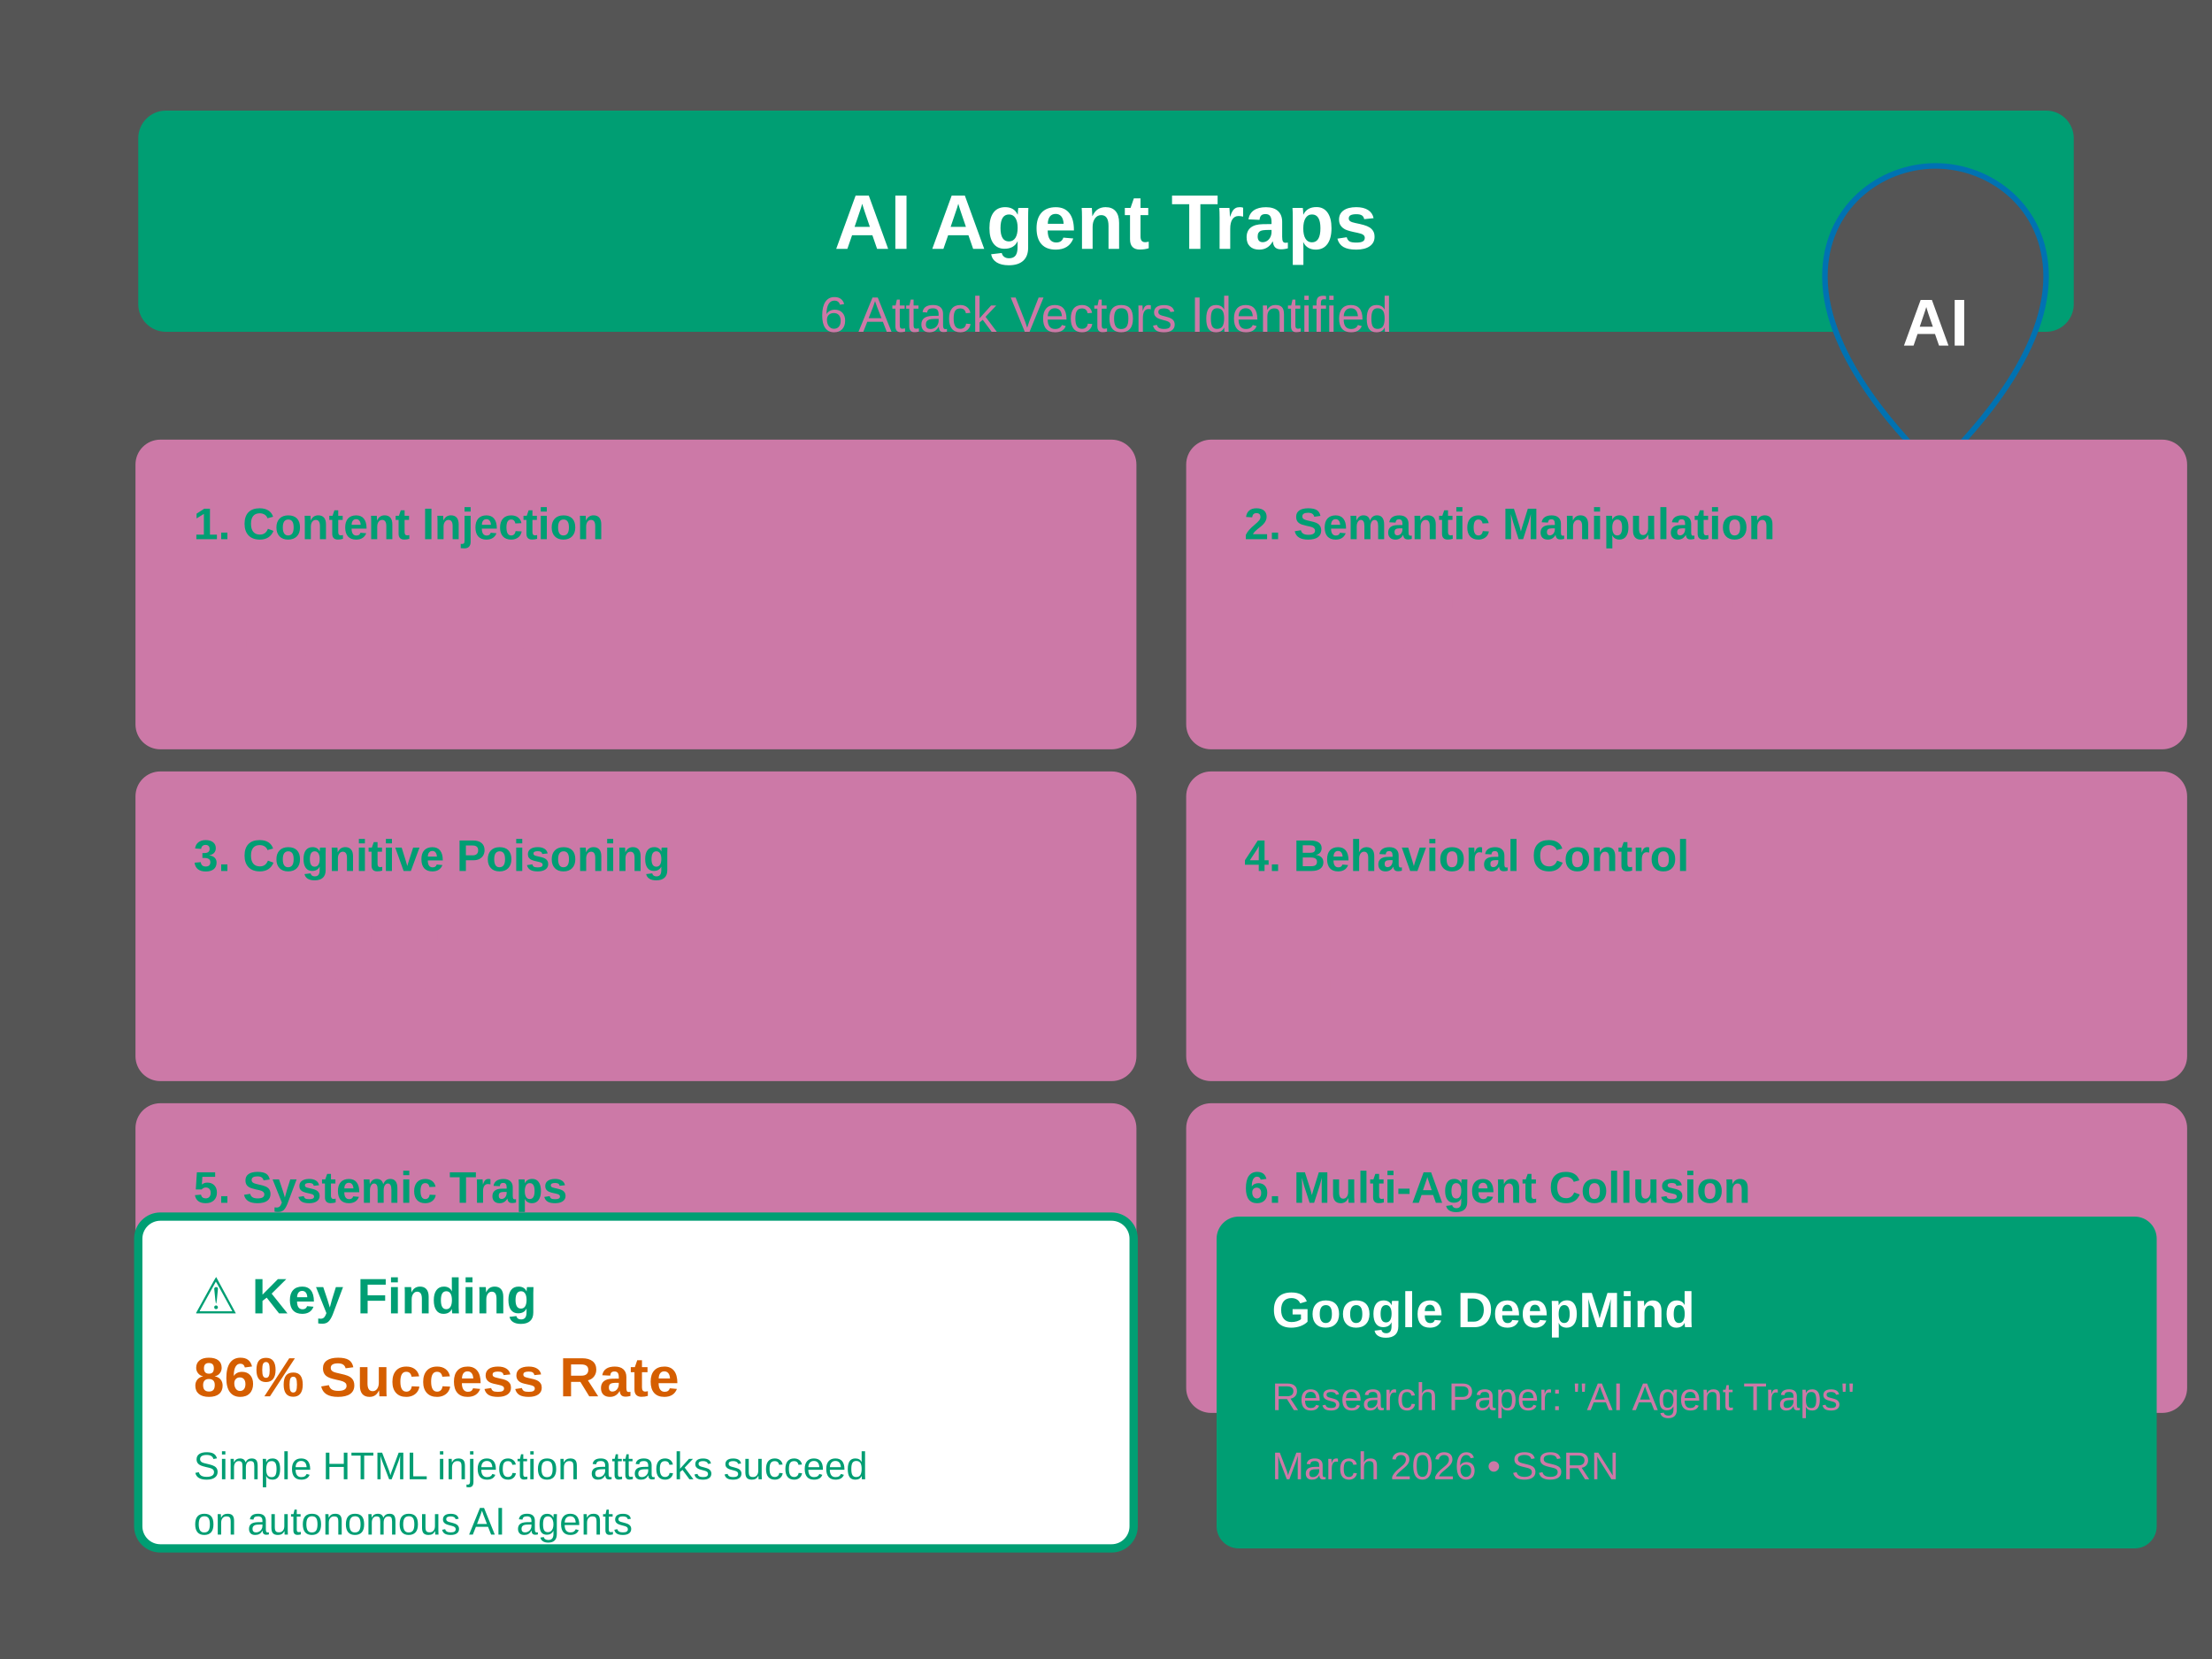
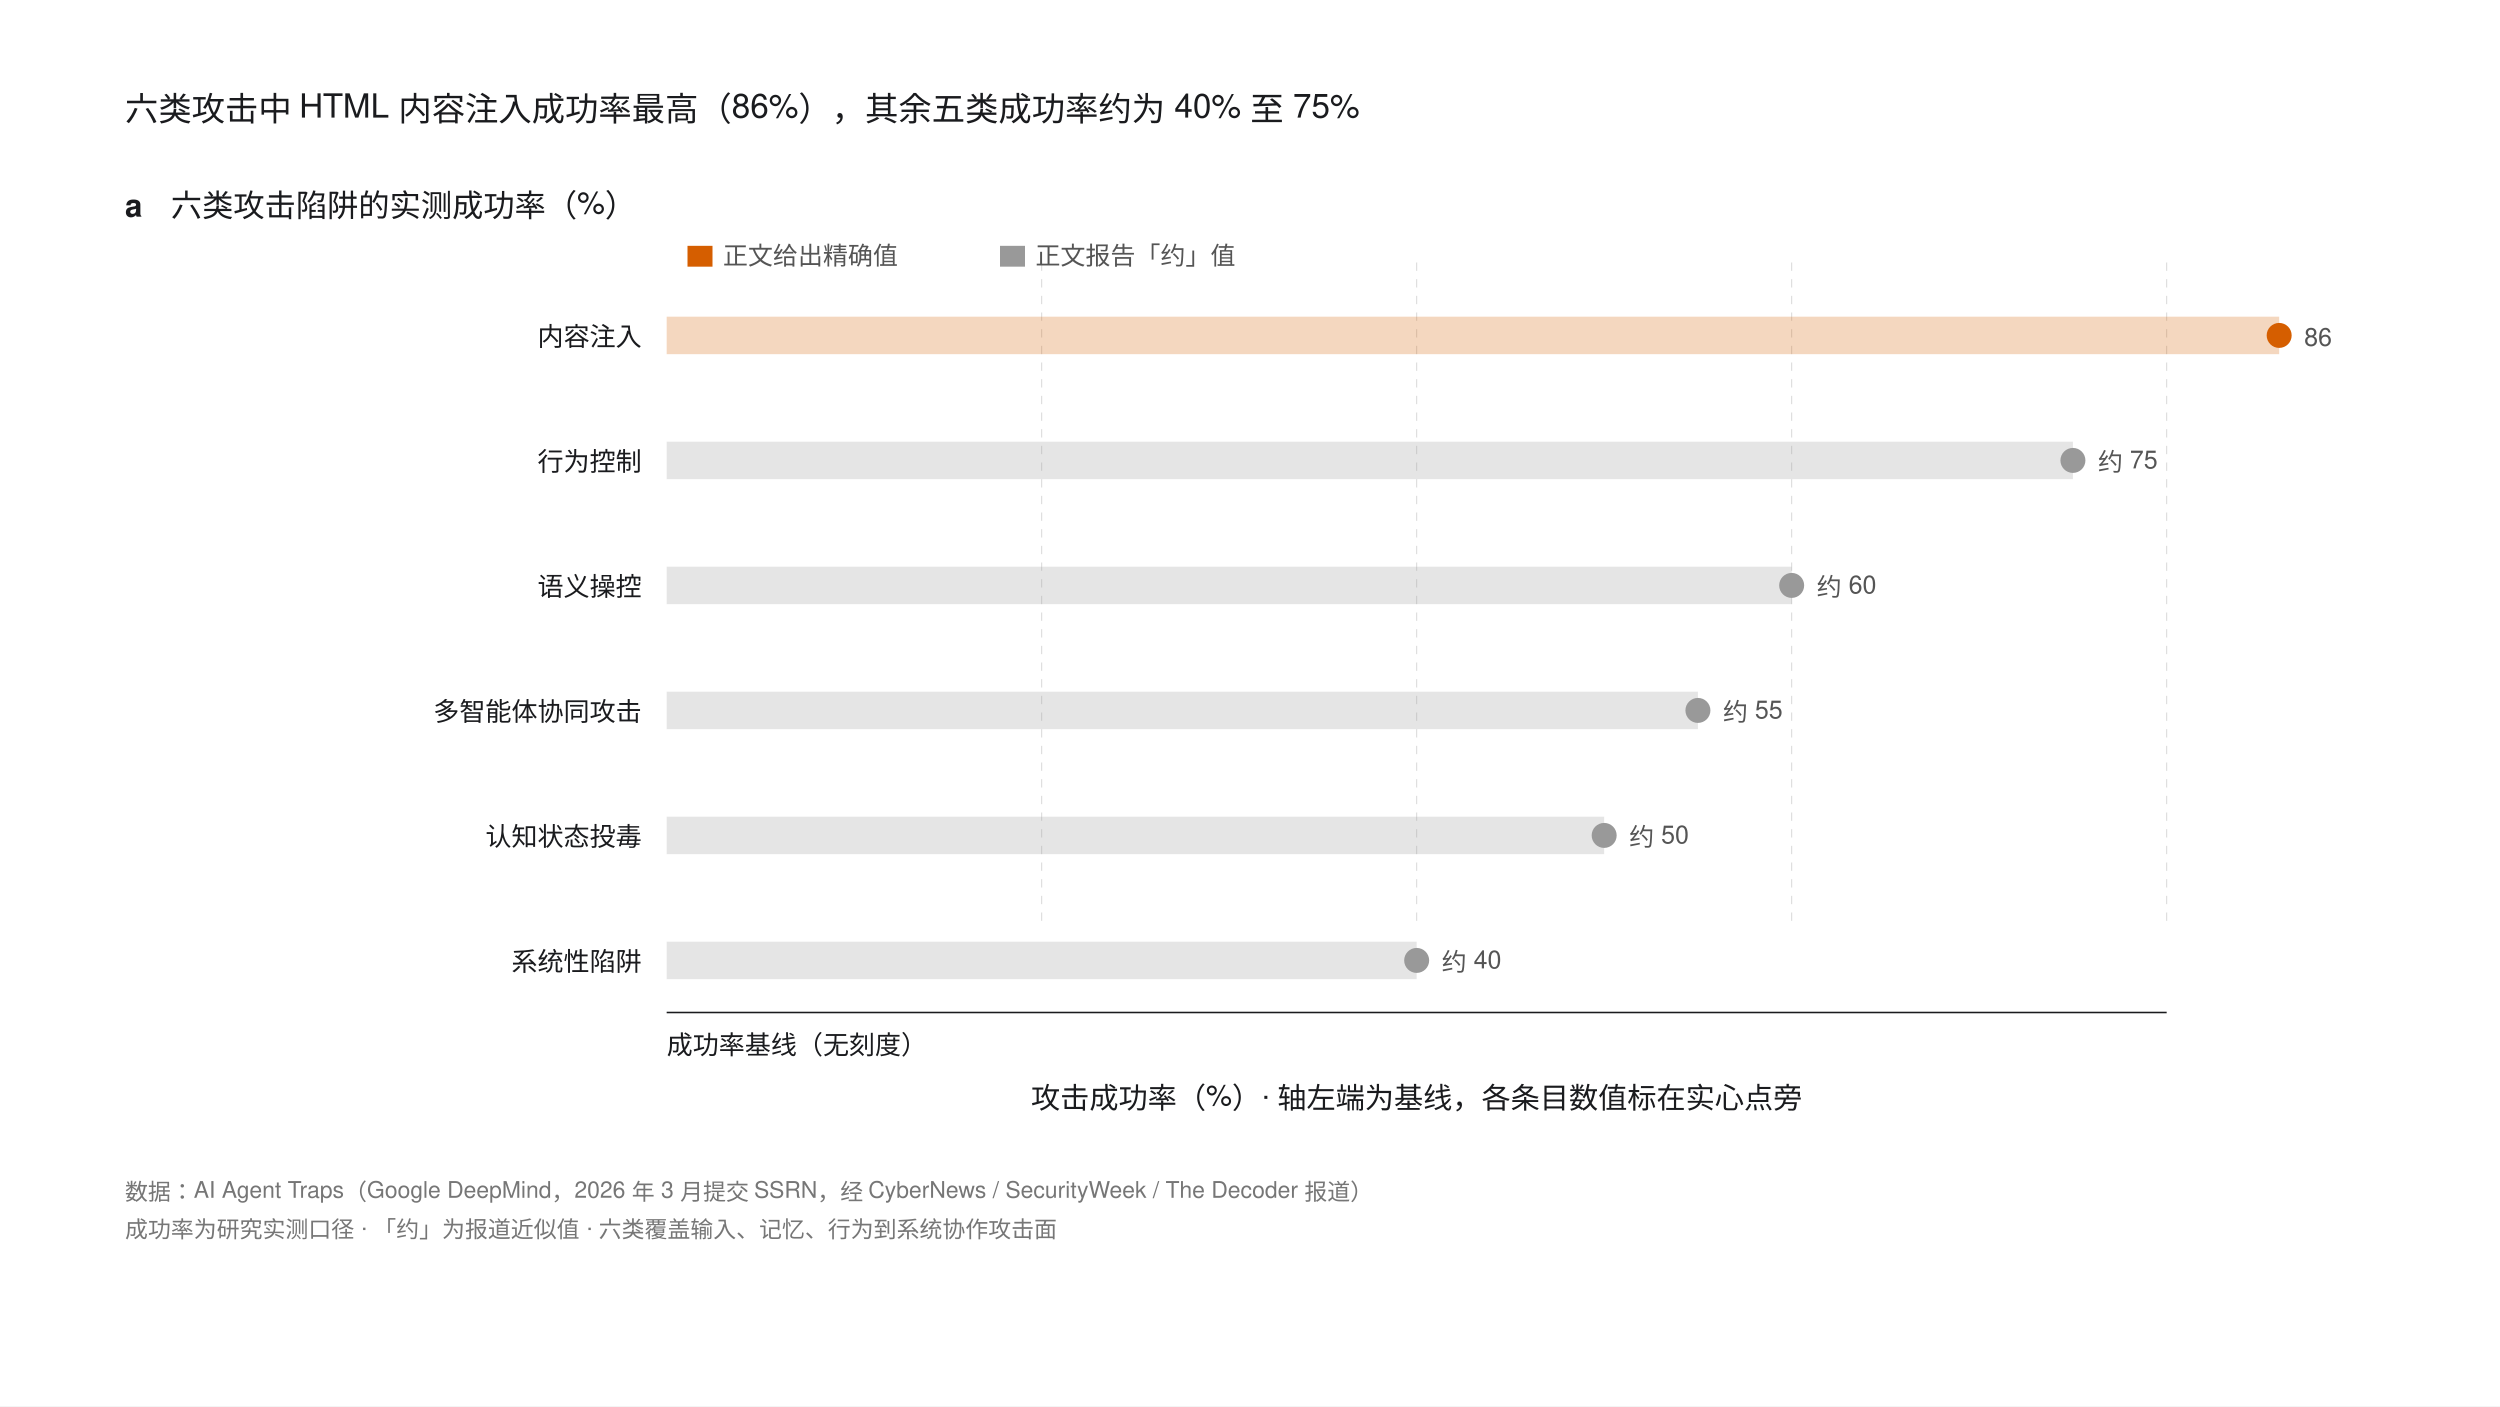
- <svg xmlns="http://www.w3.org/2000/svg" viewBox="0 0 800 600" width="800" height="600">
-   <rect width="800" height="600" fill="#555555" />
-   <rect x="50" y="40" width="700" height="80" fill="#009E73" rx="10" />
-   <text x="400" y="90" font-family="Arial, sans-serif" font-size="28" font-weight="bold" fill="white" text-anchor="middle">AI Agent Traps</text>
-   <text x="400" y="120" font-family="Arial, sans-serif" font-size="18" fill="#CC79A7" text-anchor="middle">6 Attack Vectors Identified</text>
-   <g transform="translate(650, 60)">
-     <path d="M50 0 C30 0 10 15 10 40 C10 70 40 100 50 110 C60 100 90 70 90 40 C90 15 70 0 50 0z" fill="#555555" stroke="#0072B2" stroke-width="2" />
-     <text x="50" y="65" font-family="Arial, sans-serif" font-size="24" font-weight="bold" fill="white" text-anchor="middle">AI</text>
+ <svg xmlns="http://www.w3.org/2000/svg" width="1200" height="675" viewBox="0 0 1200 675" font-family="'Helvetica Neue',Helvetica,Arial,'PingFang SC',sans-serif">
+   <rect width="1200" height="675" fill="#FFFFFF" />
+   <text x="60" y="58" font-size="16" fill="#1A1B1E">六类攻击中 HTML 内容注入成功率最高（86%），其余五类成功率约为 40% 至 75%</text>
+   <text x="60" y="104" font-size="15" font-weight="bold" fill="#1A1B1E">a</text>
+   <text x="82" y="104" font-size="15" fill="#1A1B1E">六类攻击陷阱的实测成功率（%）</text>
+   <g stroke="#D9D9D9" stroke-width="0.5" stroke-dasharray="4 4">
+     <line x1="500" y1="126" x2="500" y2="446" />
+     <line x1="680" y1="126" x2="680" y2="446" />
+     <line x1="860" y1="126" x2="860" y2="446" />
+     <line x1="1040" y1="126" x2="1040" y2="446" />
  </g>
-   <g transform="translate(50, 160)">
-     <rect x="0" y="0" width="360" height="110" fill="#CC79A7" stroke="#CC79A7" stroke-width="2" rx="8" />
-     <text x="20" y="35" font-family="Arial, sans-serif" font-size="16" font-weight="bold" fill="#009E73">1. Content Injection</text>
-     <text x="20" y="60" font-family="Arial, sans-serif" font-size="12" fill="#CC79A7">Hidden HTML instructions</text>
-     <text x="20" y="80" font-family="Arial, sans-serif" font-size="12" fill="#CC79A7">visible to AI but not humans</text>
-     <rect x="380" y="0" width="360" height="110" fill="#CC79A7" stroke="#CC79A7" stroke-width="2" rx="8" />
-     <text x="400" y="35" font-family="Arial, sans-serif" font-size="16" font-weight="bold" fill="#009E73">2. Semantic Manipulation</text>
-     <text x="400" y="60" font-family="Arial, sans-serif" font-size="12" fill="#CC79A7">Twisting AI semantic understanding</text>
-     <text x="400" y="80" font-family="Arial, sans-serif" font-size="12" fill="#CC79A7">to influence judgment</text>
-     <rect x="0" y="120" width="360" height="110" fill="#CC79A7" stroke="#CC79A7" stroke-width="2" rx="8" />
-     <text x="20" y="155" font-family="Arial, sans-serif" font-size="16" font-weight="bold" fill="#009E73">3. Cognitive Poisoning</text>
-     <text x="20" y="180" font-family="Arial, sans-serif" font-size="12" fill="#CC79A7">Polluting AI memory and context</text>
-     <text x="20" y="200" font-family="Arial, sans-serif" font-size="12" fill="#CC79A7">during interactions</text>
-     <rect x="380" y="120" width="360" height="110" fill="#CC79A7" stroke="#CC79A7" stroke-width="2" rx="8" />
-     <text x="400" y="155" font-family="Arial, sans-serif" font-size="16" font-weight="bold" fill="#009E73">4. Behavioral Control</text>
-     <text x="400" y="180" font-family="Arial, sans-serif" font-size="12" fill="#CC79A7">Direct manipulation of outputs</text>
-     <text x="400" y="200" font-family="Arial, sans-serif" font-size="12" fill="#CC79A7">executing attacker commands</text>
-     <rect x="0" y="240" width="360" height="110" fill="#CC79A7" stroke="#CC79A7" stroke-width="2" rx="8" />
-     <text x="20" y="275" font-family="Arial, sans-serif" font-size="16" font-weight="bold" fill="#009E73">5. Systemic Traps</text>
-     <text x="20" y="300" font-family="Arial, sans-serif" font-size="12" fill="#CC79A7">Exploiting agent dependencies</text>
-     <text x="20" y="320" font-family="Arial, sans-serif" font-size="12" fill="#CC79A7">to compromise entire systems</text>
-     <rect x="380" y="240" width="360" height="110" fill="#CC79A7" stroke="#CC79A7" stroke-width="2" rx="8" />
-     <text x="400" y="275" font-family="Arial, sans-serif" font-size="16" font-weight="bold" fill="#009E73">6. Multi-Agent Collusion</text>
-     <text x="400" y="300" font-family="Arial, sans-serif" font-size="12" fill="#CC79A7">Coordinated attacks by multiple</text>
-     <text x="400" y="320" font-family="Arial, sans-serif" font-size="12" fill="#CC79A7">malicious agents</text>
-   </g>
-   <g transform="translate(50, 440)">
-     <rect x="0" y="0" width="360" height="120" fill="#fff" stroke="#009E73" stroke-width="3" rx="8" />
-     <text x="20" y="35" font-family="Arial, sans-serif" font-size="18" font-weight="bold" fill="#009E73">⚠️ Key Finding</text>
-     <text x="20" y="65" font-family="Arial, sans-serif" font-size="20" font-weight="bold" fill="#D55E00">86% Success Rate</text>
-     <text x="20" y="95" font-family="Arial, sans-serif" font-size="14" fill="#009E73">Simple HTML injection attacks succeed</text>
-     <text x="20" y="115" font-family="Arial, sans-serif" font-size="14" fill="#009E73">on autonomous AI agents</text>
-   </g>
-   <g transform="translate(440, 440)">
-     <rect x="0" y="0" width="340" height="120" fill="#009E73" rx="8" />
-     <text x="20" y="40" font-family="Arial, sans-serif" font-size="18" font-weight="bold" fill="white">Google DeepMind</text>
-     <text x="20" y="70" font-family="Arial, sans-serif" font-size="14" fill="#CC79A7">Research Paper: "AI Agent Traps"</text>
-     <text x="20" y="95" font-family="Arial, sans-serif" font-size="14" fill="#CC79A7">March 2026 • SSRN</text>
-   </g>
+   <text x="308" y="166" font-size="12.5" fill="#1A1B1E" text-anchor="end">内容注入</text>
+   <rect x="320" y="152" width="774" height="18" fill="#D55E00" opacity="0.25" />
+   <circle cx="1094" cy="161" r="6" fill="#D55E00" />
+   <text x="1106" y="166" font-size="12" fill="#555">86</text>
+   <text x="308" y="226" font-size="12.5" fill="#1A1B1E" text-anchor="end">行为控制</text>
+   <rect x="320" y="212" width="675" height="18" fill="#999999" opacity="0.25" />
+   <circle cx="995" cy="221" r="6" fill="#999999" />
+   <text x="1007" y="226" font-size="12" fill="#555">约 75</text>
+   <text x="308" y="286" font-size="12.5" fill="#1A1B1E" text-anchor="end">语义操控</text>
+   <rect x="320" y="272" width="540" height="18" fill="#999999" opacity="0.25" />
+   <circle cx="860" cy="281" r="6" fill="#999999" />
+   <text x="872" y="286" font-size="12" fill="#555">约 60</text>
+   <text x="308" y="346" font-size="12.5" fill="#1A1B1E" text-anchor="end">多智能体协同攻击</text>
+   <rect x="320" y="332" width="495" height="18" fill="#999999" opacity="0.25" />
+   <circle cx="815" cy="341" r="6" fill="#999999" />
+   <text x="827" y="346" font-size="12" fill="#555">约 55</text>
+   <text x="308" y="406" font-size="12.5" fill="#1A1B1E" text-anchor="end">认知状态投毒</text>
+   <rect x="320" y="392" width="450" height="18" fill="#999999" opacity="0.25" />
+   <circle cx="770" cy="401" r="6" fill="#999999" />
+   <text x="782" y="406" font-size="12" fill="#555">约 50</text>
+   <text x="308" y="466" font-size="12.5" fill="#1A1B1E" text-anchor="end">系统性陷阱</text>
+   <rect x="320" y="452" width="360" height="18" fill="#999999" opacity="0.25" />
+   <circle cx="680" cy="461" r="6" fill="#999999" />
+   <text x="692" y="466" font-size="12" fill="#555">约 40</text>
+   <line x1="320" y1="486" x2="1040" y2="486" stroke="#1A1B1E" stroke-width="0.75" />
+   <text x="320" y="506" font-size="12.5" fill="#1A1B1E">成功率基线（无刻度）</text>
+   <text x="680" y="532" font-size="14" fill="#1A1B1E" text-anchor="middle">攻击成功率（%）· 轴左端为基线，各条目数值标在实心点旁</text>
+   <rect x="330" y="118" width="12" height="10" fill="#D55E00" />
+   <text x="347" y="127" font-size="12" fill="#555">正文给出精确值</text>
+   <rect x="480" y="118" width="12" height="10" fill="#999999" />
+   <text x="497" y="127" font-size="12" fill="#555">正文报告「约」值</text>
+   <text x="60" y="576" font-size="11" fill="#767676">数据：AI Agent Traps（Google DeepMind，2026 年 3 月提交 SSRN，经 CyberNews / SecurityWeek / The Decoder 报道）</text>
+   <text x="60" y="594" font-size="11" fill="#767676">成功率为研究实测口径 · 「约」为报道近似值 · 六类覆盖输入、记忆、行为到系统协作攻击面</text>
</svg>
